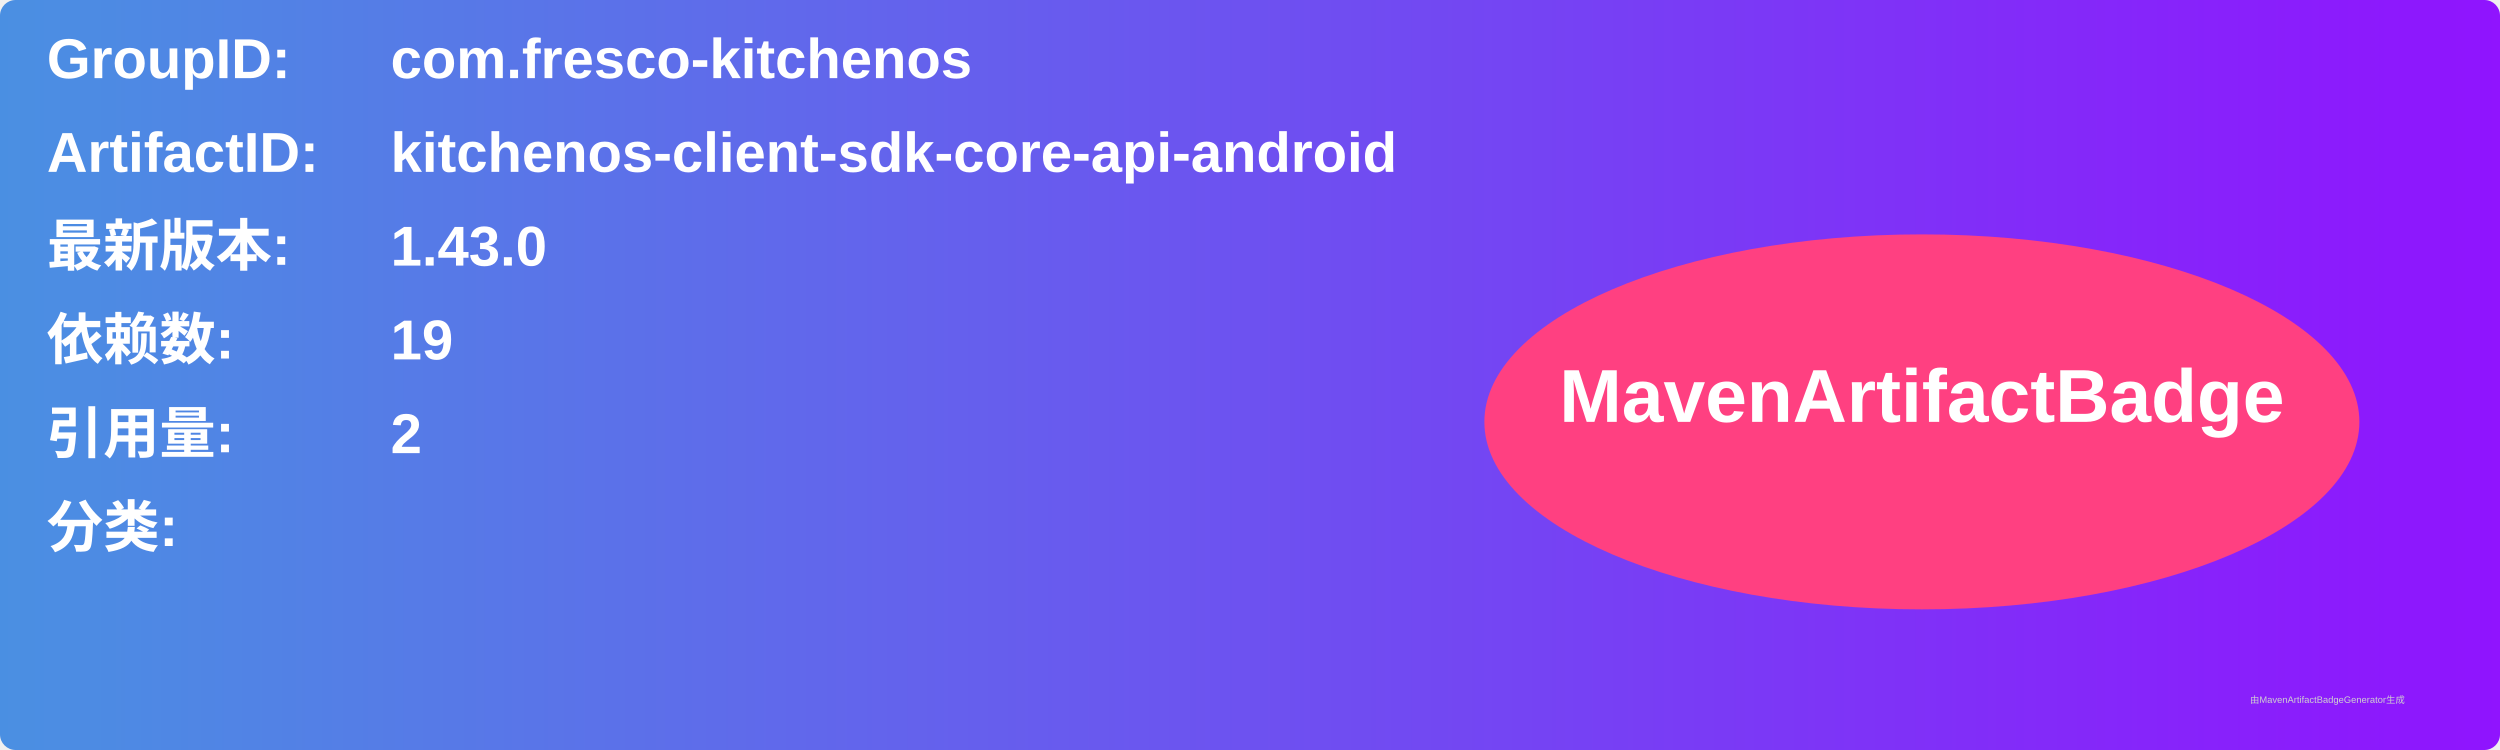
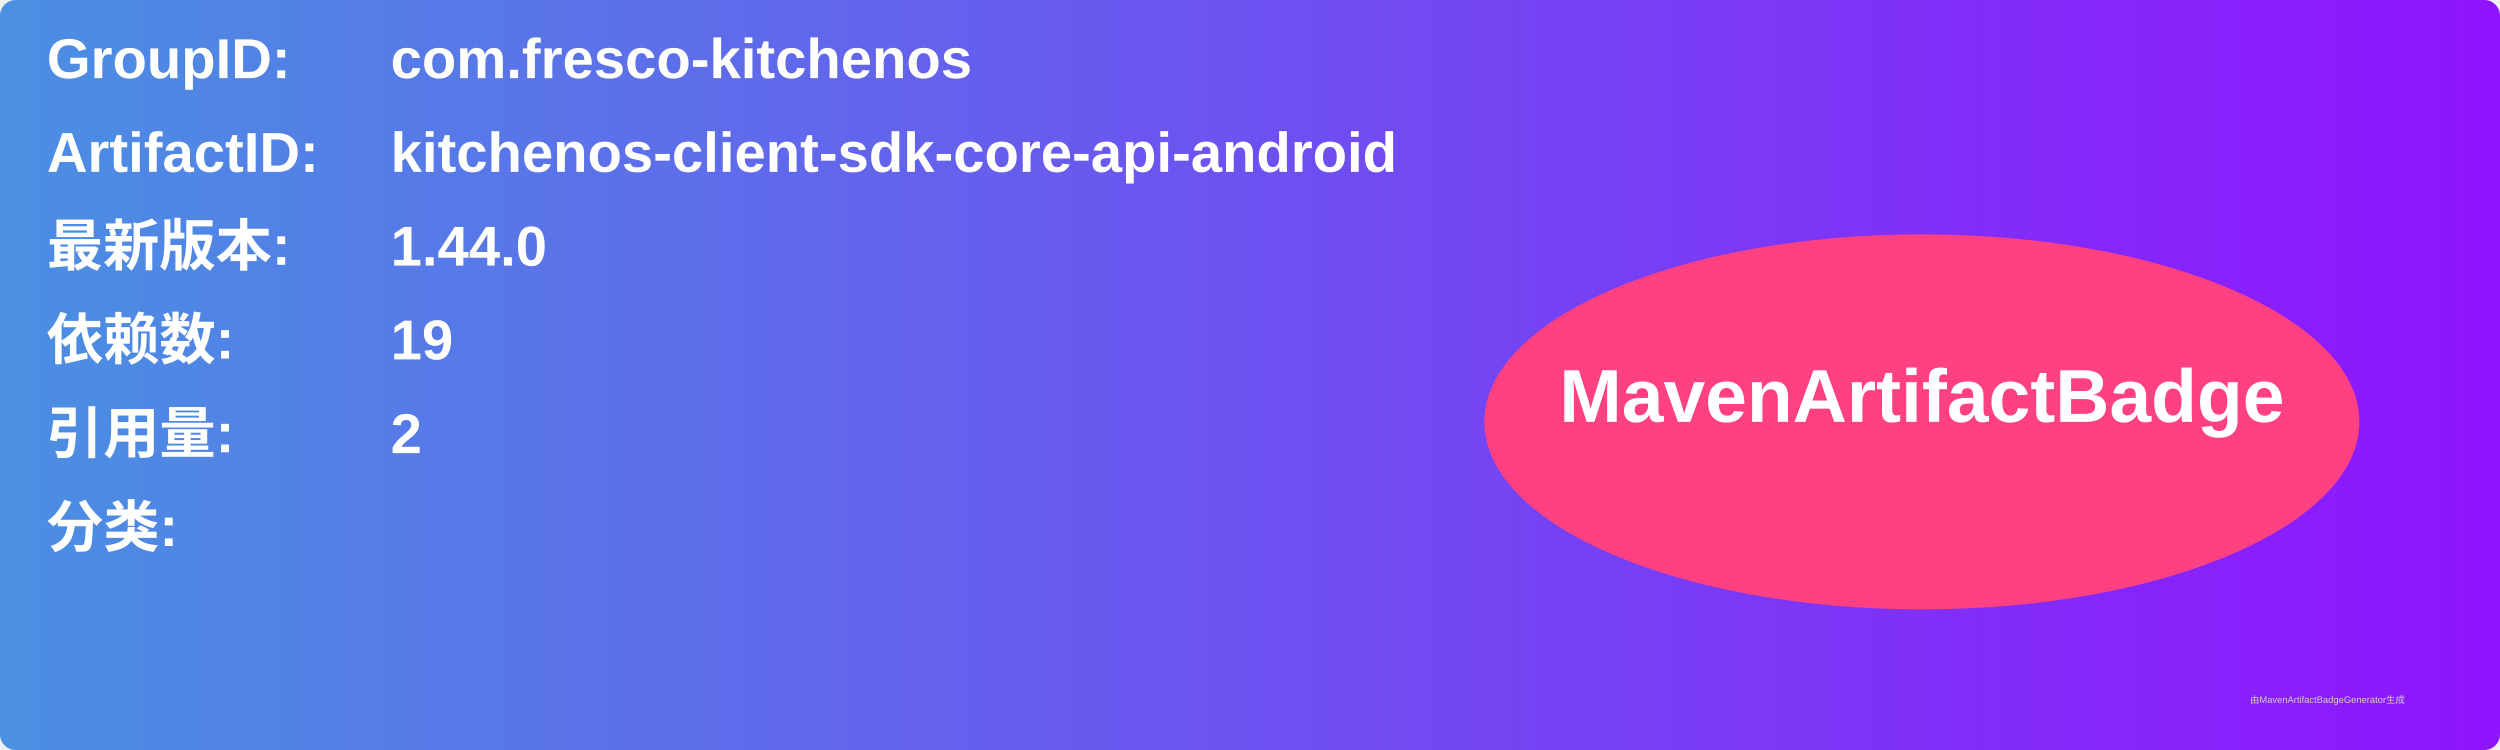
<svg xmlns="http://www.w3.org/2000/svg" width="800" height="240" viewBox="0 0 800 240">
  <linearGradient id="grad" x1="0%" y1="0%" x2="100%" y2="0%">
    <stop offset="0%" stop-color="#4a90e2" />
    <stop offset="100%" stop-color="#9013fe" />
  </linearGradient>
  <rect width="100%" height="100%" rx="5" ry="5" fill="url(#grad)" />
  <g transform="translate(15, 15)">
    <text x="0" y="10" font-family="Arial" font-size="18" fill="white" font-weight="bold" width="260">GroupID:</text>
    <text x="110" y="10" font-family="Arial" font-size="18" fill="white" font-weight="bold" width="460">com.fresco-kitchenos</text>
    <text x="0" y="40" font-family="Arial" font-size="18" fill="white" font-weight="bold" width="260">ArtifactID:</text>
    <text x="110" y="40" font-family="Arial" font-size="18" fill="white" font-weight="bold" width="460">kitchenos-client-sdk-core-api-android</text>
    <text x="0" y="70" font-family="Arial" font-size="18" fill="white" font-weight="bold">最新版本:</text>
    <text x="110" y="70" font-family="Arial" font-size="18" fill="white" font-weight="bold">
-       <tspan font-weight="bold">1.43.0</tspan>
+       <tspan font-weight="bold">1.44.0</tspan>
    </text>
    <text x="0" y="100" font-family="Arial" font-size="18" fill="white" font-weight="bold">依赖数: </text>
    <text x="110" y="100" font-family="Arial" font-size="18" fill="white">
      <tspan font-weight="bold">19</tspan>
    </text>
    <text x="0" y="130" font-family="Arial" font-size="18" fill="white" font-weight="bold">引用量: </text>
    <text x="110" y="130" font-family="Arial" font-size="18" fill="white">
      <tspan font-weight="bold">2</tspan>
    </text>
    <text x="0" y="160" font-family="Arial" font-size="18" fill="white" font-weight="bold">分类:</text>
    <text x="10" y="190" font-family="Arial" font-size="10" fill="white">
      <tspan font-weight="bold" />
    </text>
    <ellipse cx="600" cy="120" rx="140" ry="60" fill="#ff4081" />
    <text x="600" y="120" text-anchor="middle" font-family="Arial" font-size="24" fill="white" font-weight="bold">MavenArtifactBadge</text>
  </g>
  <text x="720" y="225" font-family="Arial" font-size="3" fill="#d0d0d0">由MavenArtifactBadgeGenerator生成</text>
</svg>
